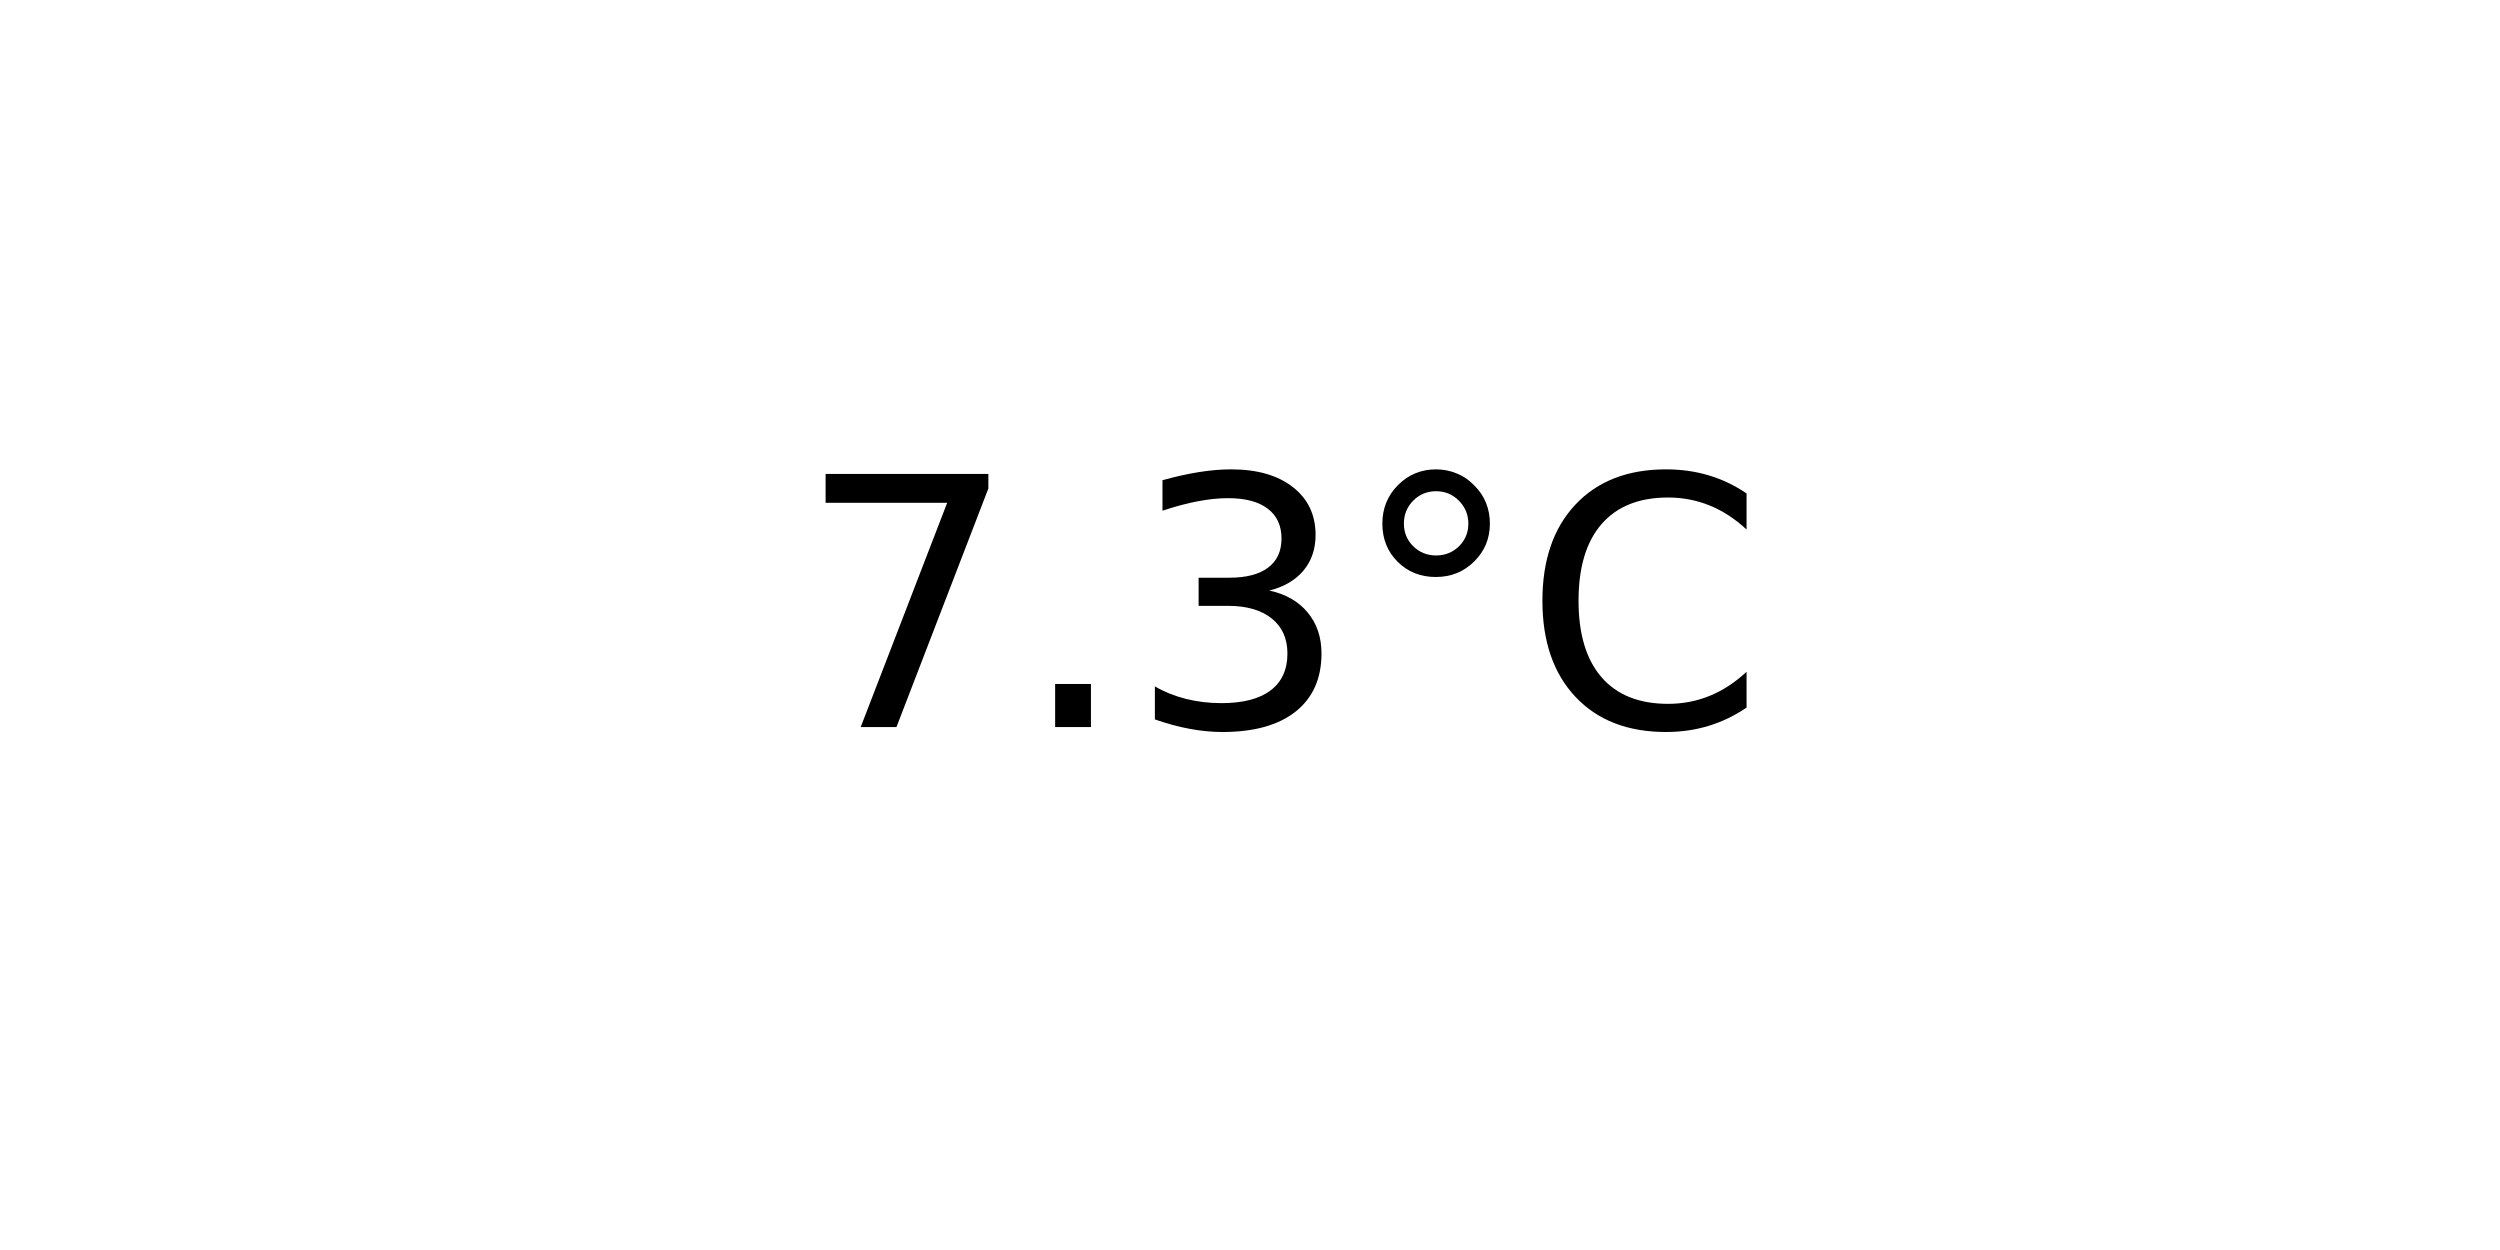
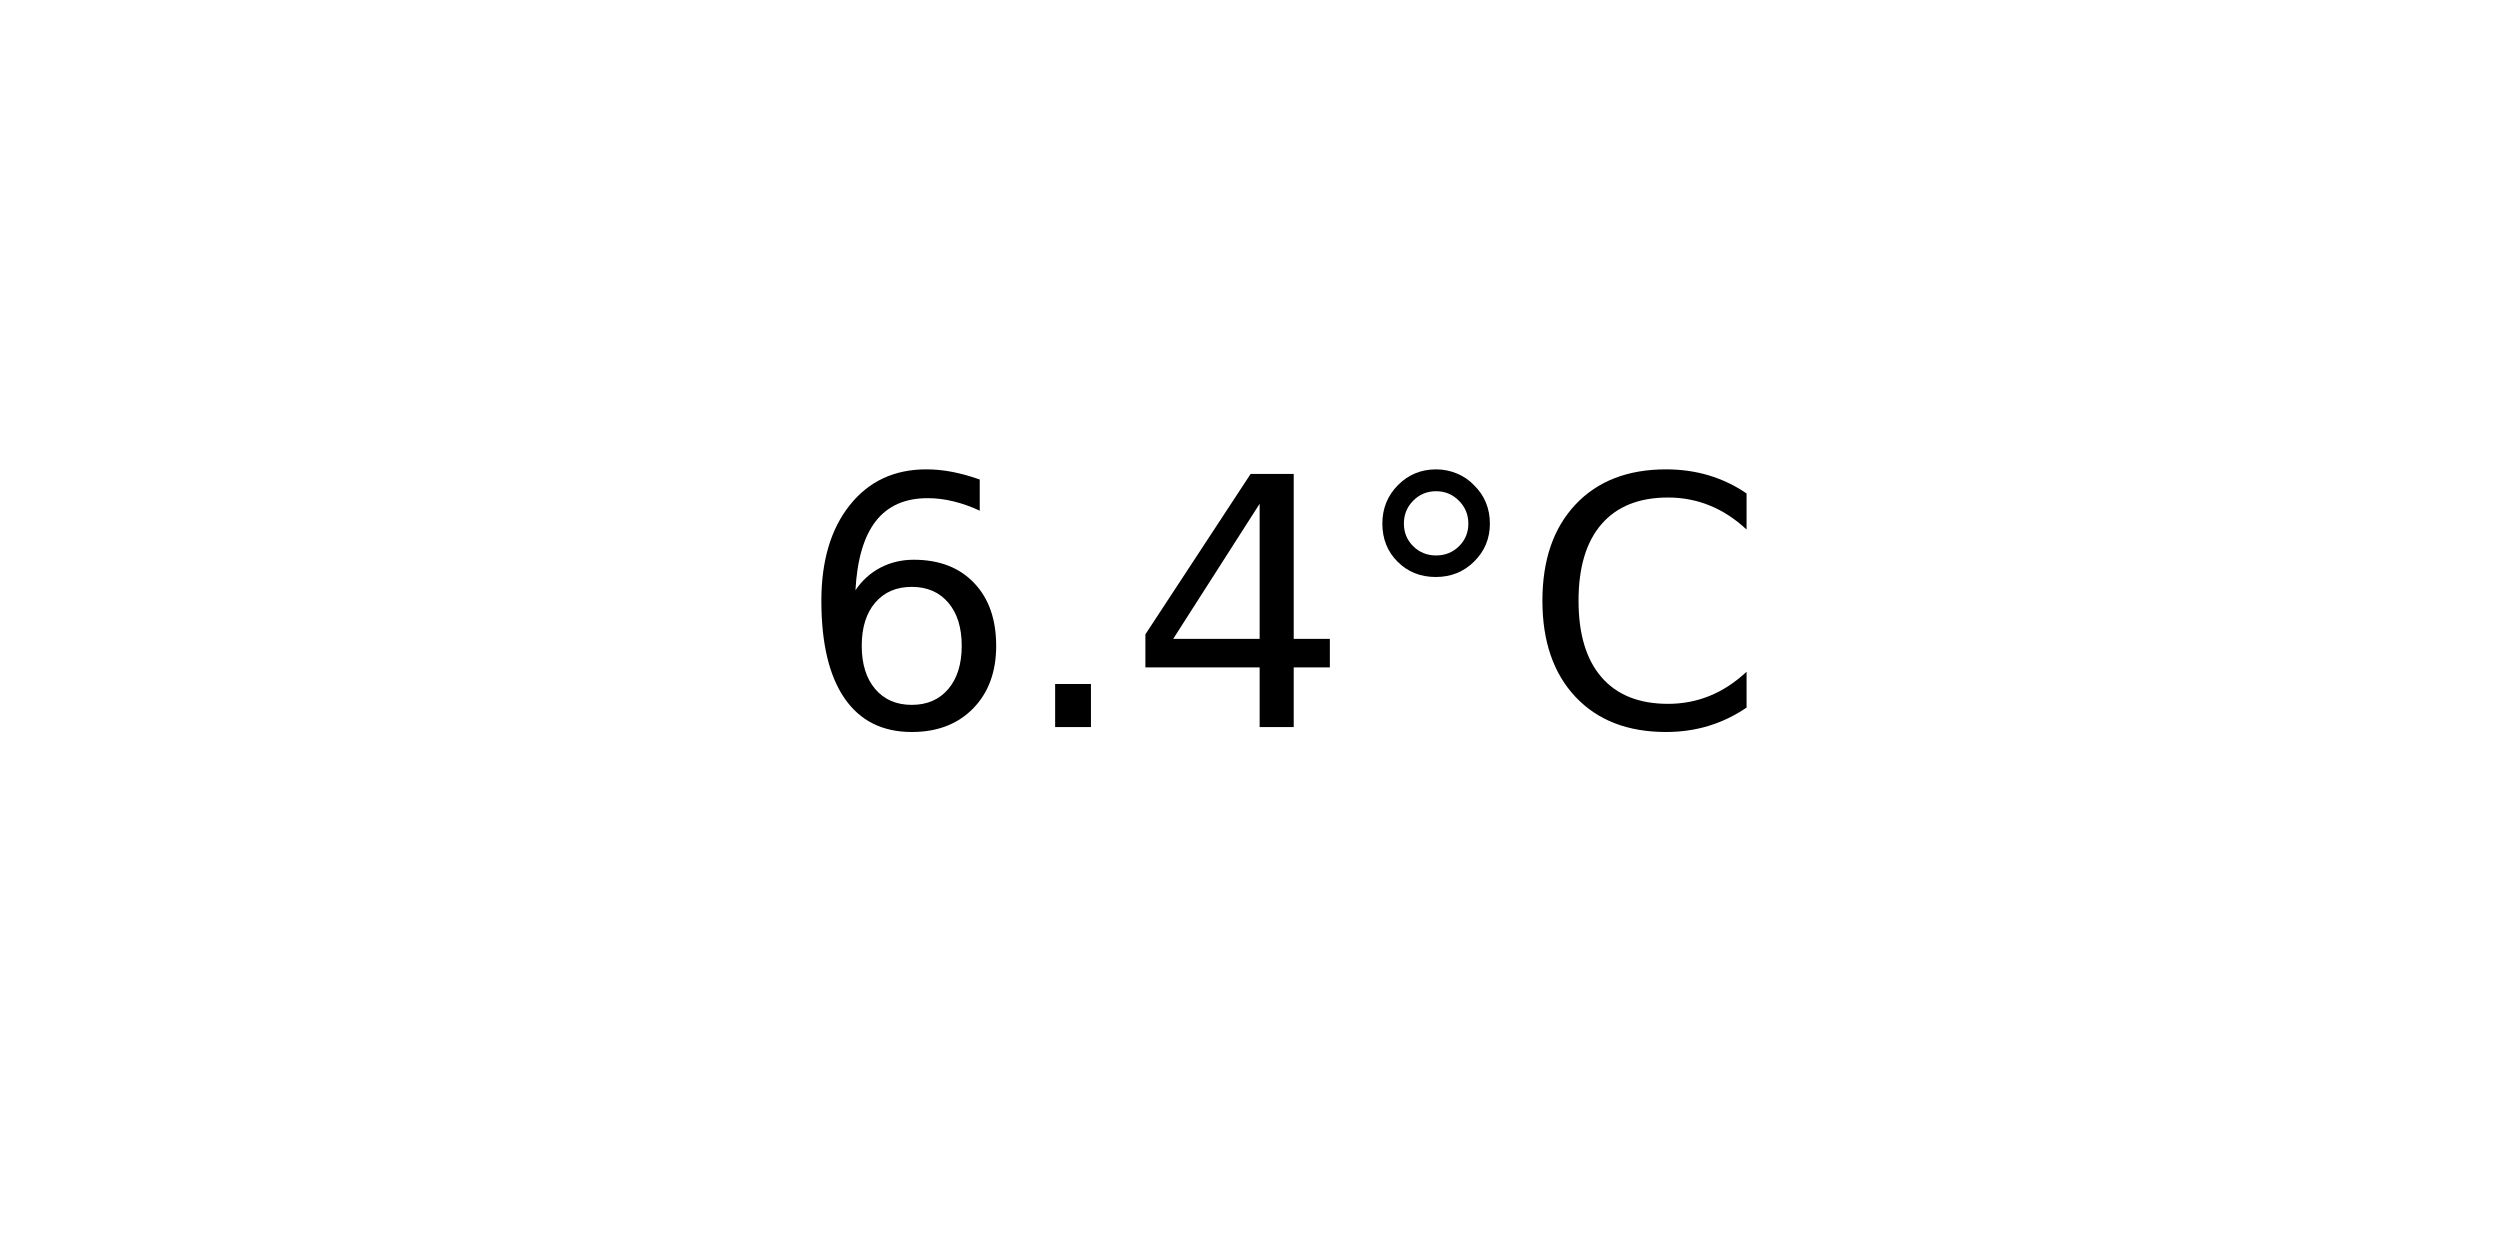
<svg xmlns="http://www.w3.org/2000/svg" xmlns:xlink="http://www.w3.org/1999/xlink" width="72pt" height="36pt" viewBox="0 0 72 36" version="1.1">
  <defs>
    <style type="text/css">*{stroke-linejoin: round; stroke-linecap: butt}</style>
  </defs>
  <g id="figure_1">
    <g id="axes_1">
      <g id="text_1">
        <g transform="translate(22.95703 20.93937) scale(0.1 -0.1)">
          <defs>
-             <path id="DejaVuSans-37" d="M 525 4666  L 3525 4666  L 3525 4397  L 1831 0  L 1172 0  L 2766 4134  L 525 4134  L 525 4666  z " transform="scale(0.015625)" />
+             <path id="DejaVuSans-36" d="M 2113 2584  Q 1688 2584 1439 2293  Q 1191 2003 1191 1497  Q 1191 994 1439 701  Q 1688 409 2113 409  Q 2538 409 2786 701  Q 3034 994 3034 1497  Q 3034 2003 2786 2293  Q 2538 2584 2113 2584  z M 3366 4563  L 3366 3988  Q 3128 4100 2886 4159  Q 2644 4219 2406 4219  Q 1781 4219 1451 3797  Q 1122 3375 1075 2522  Q 1259 2794 1537 2939  Q 1816 3084 2150 3084  Q 2853 3084 3261 2657  Q 3669 2231 3669 1497  Q 3669 778 3244 343  Q 2819 -91 2113 -91  Q 1303 -91 875 529  Q 447 1150 447 2328  Q 447 3434 972 4092  Q 1497 4750 2381 4750  Q 2619 4750 2861 4703  Q 3103 4656 3366 4563  z " transform="scale(0.015625)" />
            <path id="DejaVuSans-2e" d="M 684 794  L 1344 794  L 1344 0  L 684 0  L 684 794  z " transform="scale(0.015625)" />
-             <path id="DejaVuSans-33" d="M 2597 2516  Q 3050 2419 3304 2112  Q 3559 1806 3559 1356  Q 3559 666 3084 287  Q 2609 -91 1734 -91  Q 1441 -91 1130 -33  Q 819 25 488 141  L 488 750  Q 750 597 1062 519  Q 1375 441 1716 441  Q 2309 441 2620 675  Q 2931 909 2931 1356  Q 2931 1769 2642 2001  Q 2353 2234 1838 2234  L 1294 2234  L 1294 2753  L 1863 2753  Q 2328 2753 2575 2939  Q 2822 3125 2822 3475  Q 2822 3834 2567 4026  Q 2313 4219 1838 4219  Q 1578 4219 1281 4162  Q 984 4106 628 3988  L 628 4550  Q 988 4650 1302 4700  Q 1616 4750 1894 4750  Q 2613 4750 3031 4423  Q 3450 4097 3450 3541  Q 3450 3153 3228 2886  Q 3006 2619 2597 2516  z " transform="scale(0.015625)" />
+             <path id="DejaVuSans-34" d="M 2419 4116  L 825 1625  L 2419 1625  L 2419 4116  z M 2253 4666  L 3047 4666  L 3047 1625  L 3713 1625  L 3713 1100  L 3047 1100  L 3047 0  L 2419 0  L 2419 1100  L 313 1100  L 313 1709  L 2253 4666  z " transform="scale(0.015625)" />
            <path id="DejaVuSans-b0" d="M 1600 4347  Q 1350 4347 1178 4173  Q 1006 4000 1006 3750  Q 1006 3503 1178 3333  Q 1350 3163 1600 3163  Q 1850 3163 2022 3333  Q 2194 3503 2194 3750  Q 2194 3997 2020 4172  Q 1847 4347 1600 4347  z M 1600 4750  Q 1800 4750 1984 4673  Q 2169 4597 2303 4453  Q 2447 4313 2519 4134  Q 2591 3956 2591 3750  Q 2591 3338 2302 3052  Q 2013 2766 1594 2766  Q 1172 2766 890 3047  Q 609 3328 609 3750  Q 609 4169 896 4459  Q 1184 4750 1600 4750  z " transform="scale(0.015625)" />
            <path id="DejaVuSans-43" d="M 4122 4306  L 4122 3641  Q 3803 3938 3442 4084  Q 3081 4231 2675 4231  Q 1875 4231 1450 3742  Q 1025 3253 1025 2328  Q 1025 1406 1450 917  Q 1875 428 2675 428  Q 3081 428 3442 575  Q 3803 722 4122 1019  L 4122 359  Q 3791 134 3420 21  Q 3050 -91 2638 -91  Q 1578 -91 968 557  Q 359 1206 359 2328  Q 359 3453 968 4101  Q 1578 4750 2638 4750  Q 3056 4750 3426 4639  Q 3797 4528 4122 4306  z " transform="scale(0.015625)" />
          </defs>
-           <use xlink:href="#DejaVuSans-37" />
+           <use xlink:href="#DejaVuSans-36" />
          <use xlink:href="#DejaVuSans-2e" x="63.623" />
-           <use xlink:href="#DejaVuSans-33" x="95.41" />
+           <use xlink:href="#DejaVuSans-34" x="95.41" />
          <use xlink:href="#DejaVuSans-b0" x="159.033" />
          <use xlink:href="#DejaVuSans-43" x="209.033" />
        </g>
      </g>
    </g>
  </g>
</svg>
